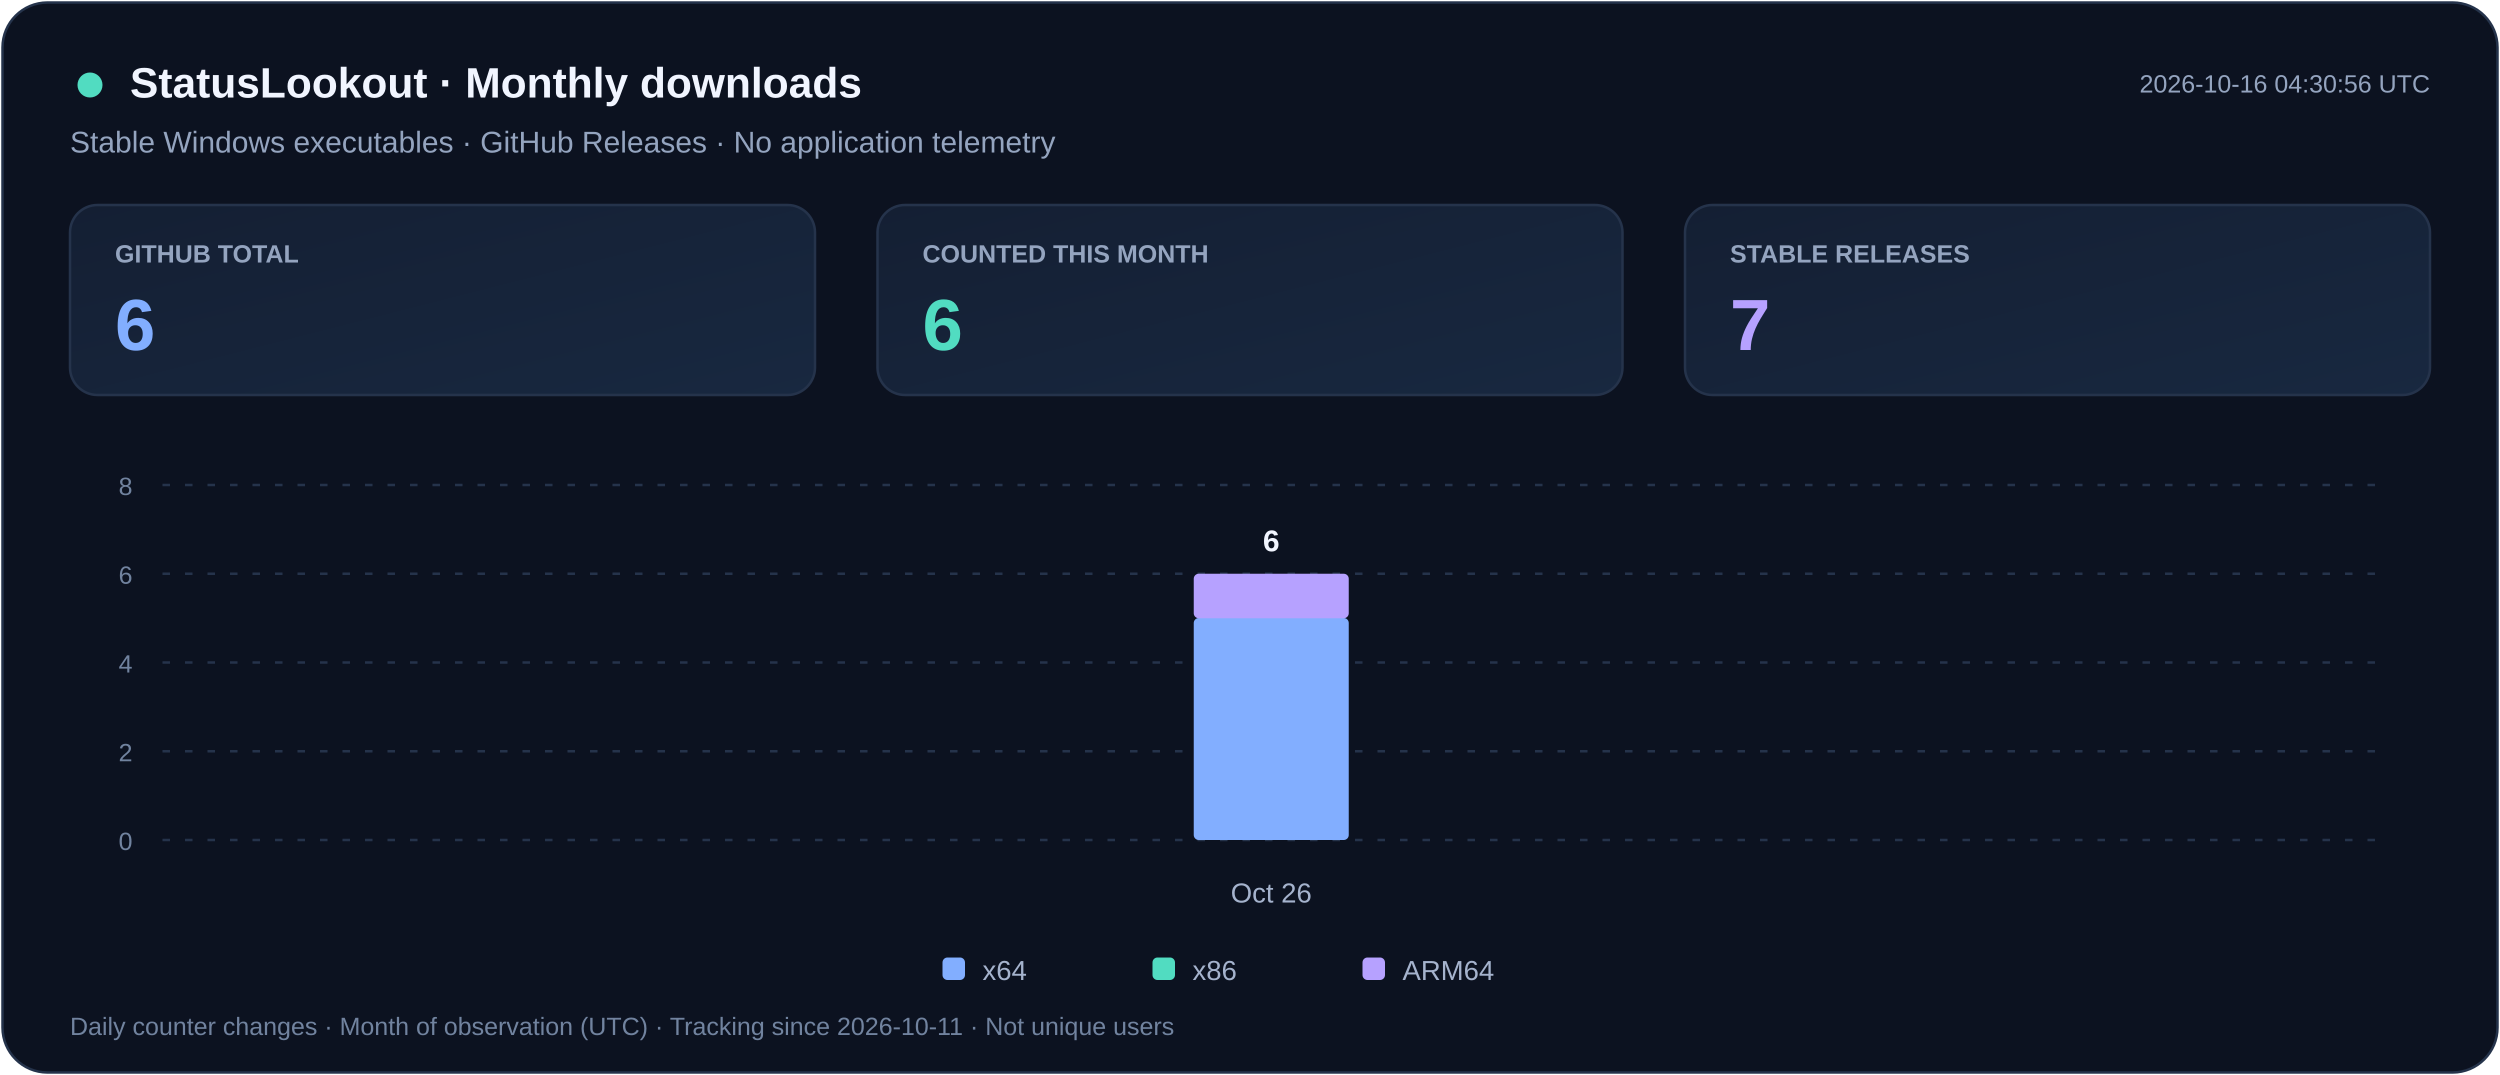
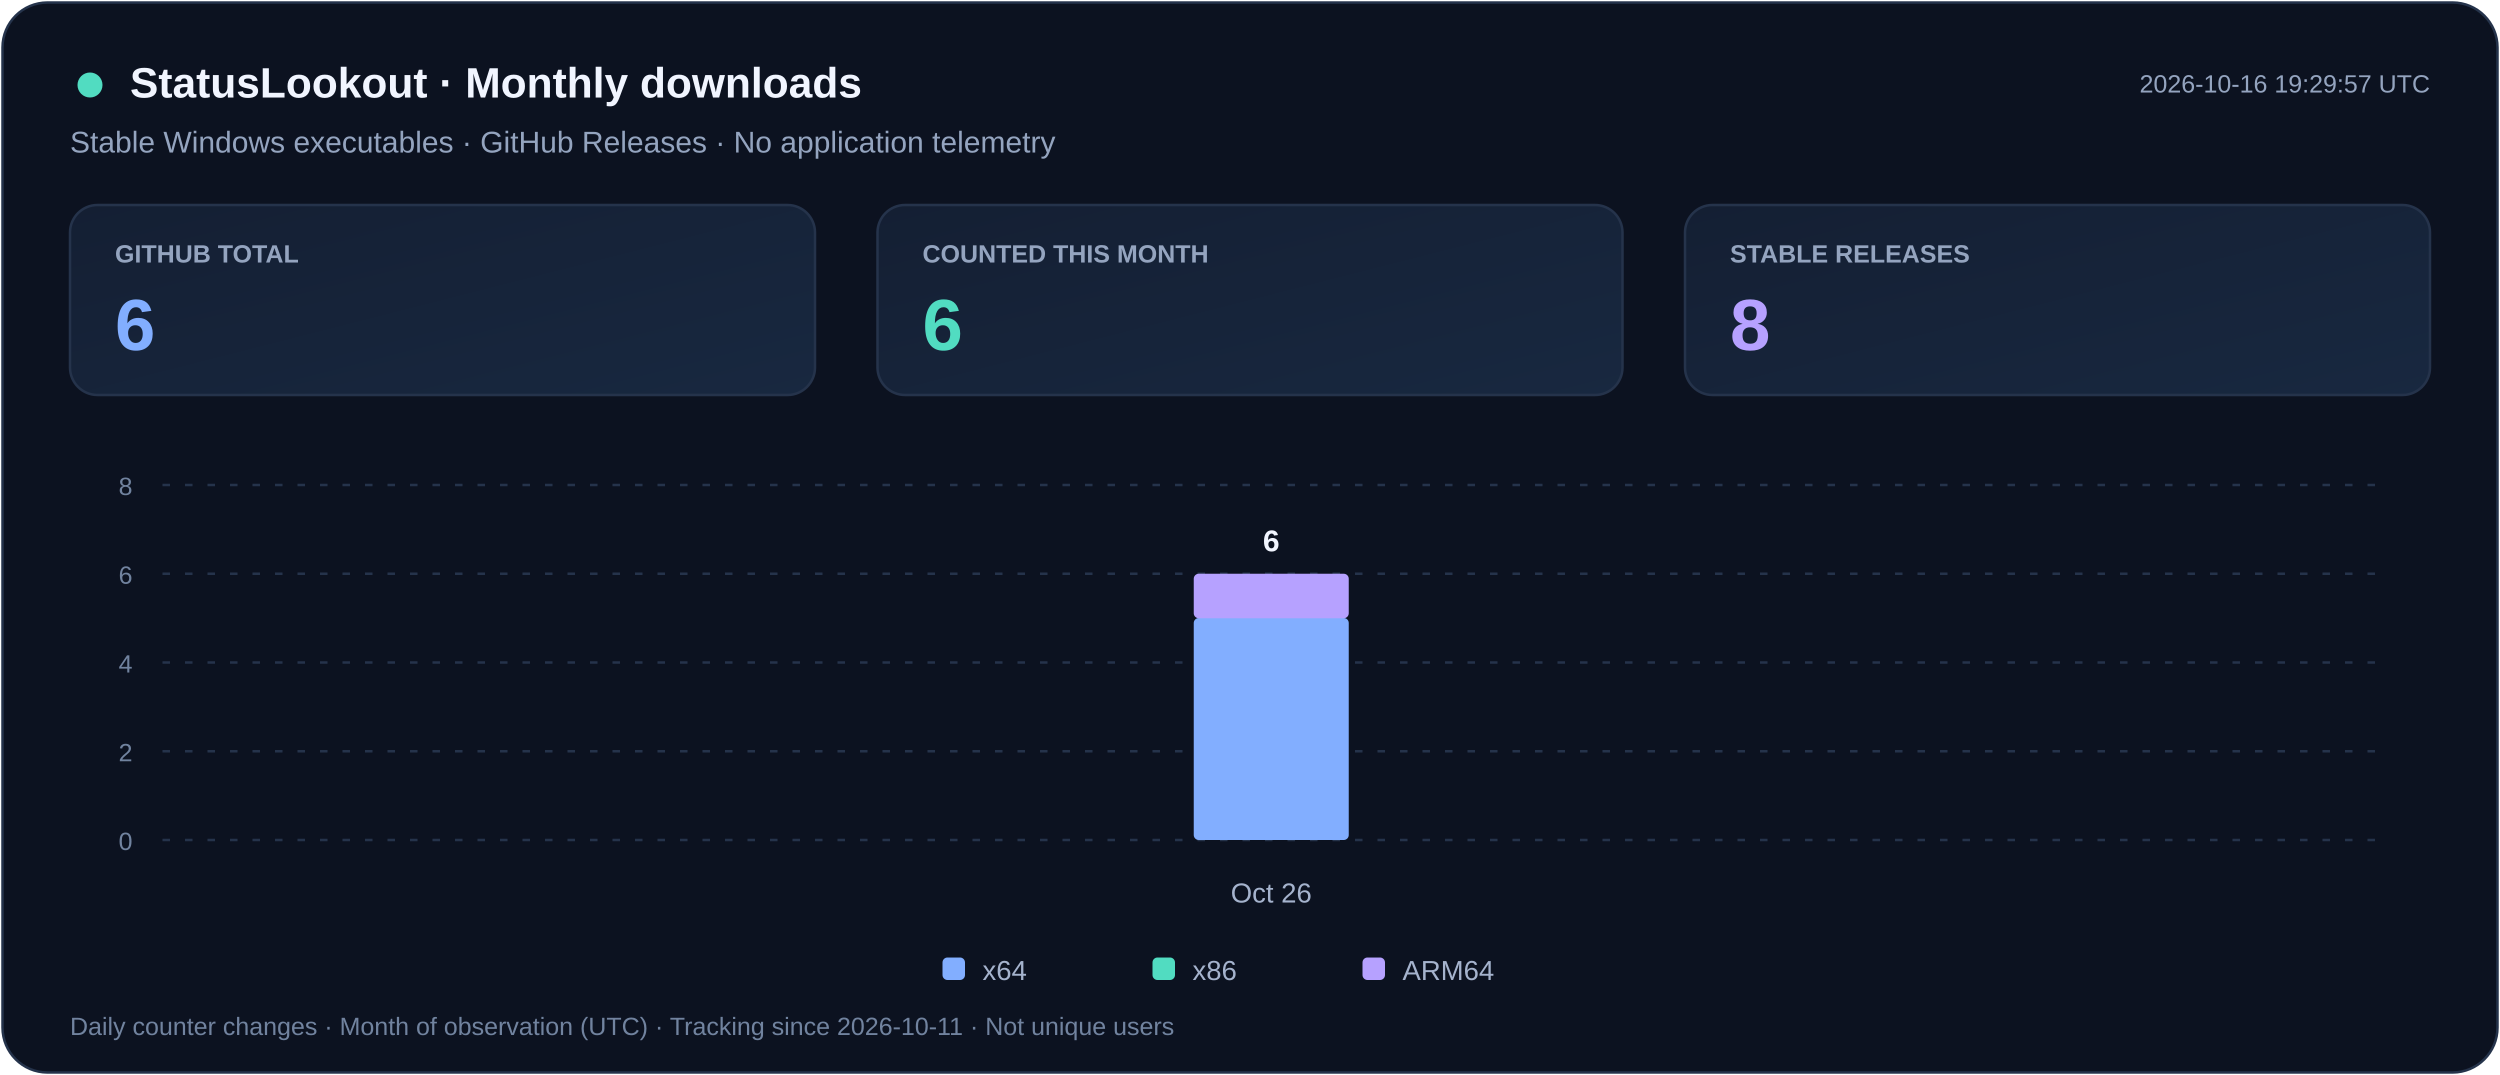
<svg xmlns="http://www.w3.org/2000/svg" width="1000" height="430" viewBox="0 0 1000 430" role="img" aria-labelledby="title desc">
  <defs>
    <linearGradient id="card" x2="1" y2="1">
      <stop stop-color="#141F33" />
      <stop offset="1" stop-color="#182840" />
    </linearGradient>
  </defs>
  <rect x="1" y="1" width="998" height="428" rx="18" fill="#0C1220" stroke="#25334B" />
  <g font-family="Segoe UI,Arial,sans-serif">
    <circle cx="36" cy="34" r="5" fill="#51DCC1" />
    <text x="52" y="39" fill="#F1F5FF" font-size="17" font-weight="700">StatusLookout · Monthly downloads</text>
    <text x="28" y="61" fill="#94A4BF" font-size="12">Stable Windows executables · GitHub Releases · No application telemetry</text>
-     <text x="972" y="37" text-anchor="end" fill="#94A4BF" font-size="10">2026-10-16 04:30:56 UTC</text>
+     <text x="972" y="37" text-anchor="end" fill="#94A4BF" font-size="10">2026-10-16 19:29:57 UTC</text>
    <rect x="28" y="82" width="298" height="76" rx="11" fill="url(#card)" stroke="#25334B" />
    <text x="46" y="105" fill="#94A4BF" font-size="10" font-weight="600">GITHUB TOTAL</text>
    <text x="46" y="140" fill="#82AEFF" font-size="29" font-weight="700">6</text>
    <rect x="351" y="82" width="298" height="76" rx="11" fill="url(#card)" stroke="#25334B" />
    <text x="369" y="105" fill="#94A4BF" font-size="10" font-weight="600">COUNTED THIS MONTH</text>
    <text x="369" y="140" fill="#51DCC1" font-size="29" font-weight="700">6</text>
    <rect x="674" y="82" width="298" height="76" rx="11" fill="url(#card)" stroke="#25334B" />
    <text x="692" y="105" fill="#94A4BF" font-size="10" font-weight="600">STABLE RELEASES</text>
-     <text x="692" y="140" fill="#B6A1FF" font-size="29" font-weight="700">7</text>
+     <text x="692" y="140" fill="#B6A1FF" font-size="29" font-weight="700">8</text>
    <path d="M65 336.0h887" stroke="#25334B" stroke-dasharray="3 6" />
    <text x="53" y="340.0" text-anchor="end" fill="#71839F" font-size="10">0</text>
    <path d="M65 300.5h887" stroke="#25334B" stroke-dasharray="3 6" />
    <text x="53" y="304.5" text-anchor="end" fill="#71839F" font-size="10">2</text>
    <path d="M65 265.0h887" stroke="#25334B" stroke-dasharray="3 6" />
    <text x="53" y="269.0" text-anchor="end" fill="#71839F" font-size="10">4</text>
    <path d="M65 229.5h887" stroke="#25334B" stroke-dasharray="3 6" />
    <text x="53" y="233.5" text-anchor="end" fill="#71839F" font-size="10">6</text>
    <path d="M65 194.0h887" stroke="#25334B" stroke-dasharray="3 6" />
    <text x="53" y="198.0" text-anchor="end" fill="#71839F" font-size="10">8</text>
    <g>
      <rect x="477.5" y="247.2" width="62.0" height="88.8" rx="2" fill="#82AEFF" />
      <rect x="477.5" y="229.5" width="62.0" height="17.8" rx="2" fill="#B6A1FF" />
      <text x="508.5" y="220.5" text-anchor="middle" fill="#F1F5FF" font-size="12" font-weight="700">6</text>
    </g>
    <text x="508.5" y="361" text-anchor="middle" fill="#A5B3CD" font-size="11">Oct 26</text>
    <rect x="377" y="383" width="9" height="9" rx="2" fill="#82AEFF" />
    <text x="393" y="392" fill="#A5B3CD" font-size="11">x64</text>
    <rect x="461" y="383" width="9" height="9" rx="2" fill="#51DCC1" />
    <text x="477" y="392" fill="#A5B3CD" font-size="11">x86</text>
    <rect x="545" y="383" width="9" height="9" rx="2" fill="#B6A1FF" />
    <text x="561" y="392" fill="#A5B3CD" font-size="11">ARM64</text>
    <text x="28" y="414" fill="#71839F" font-size="10">Daily counter changes · Month of observation (UTC) · Tracking since 2026-10-11 · Not unique users</text>
  </g>
</svg>
